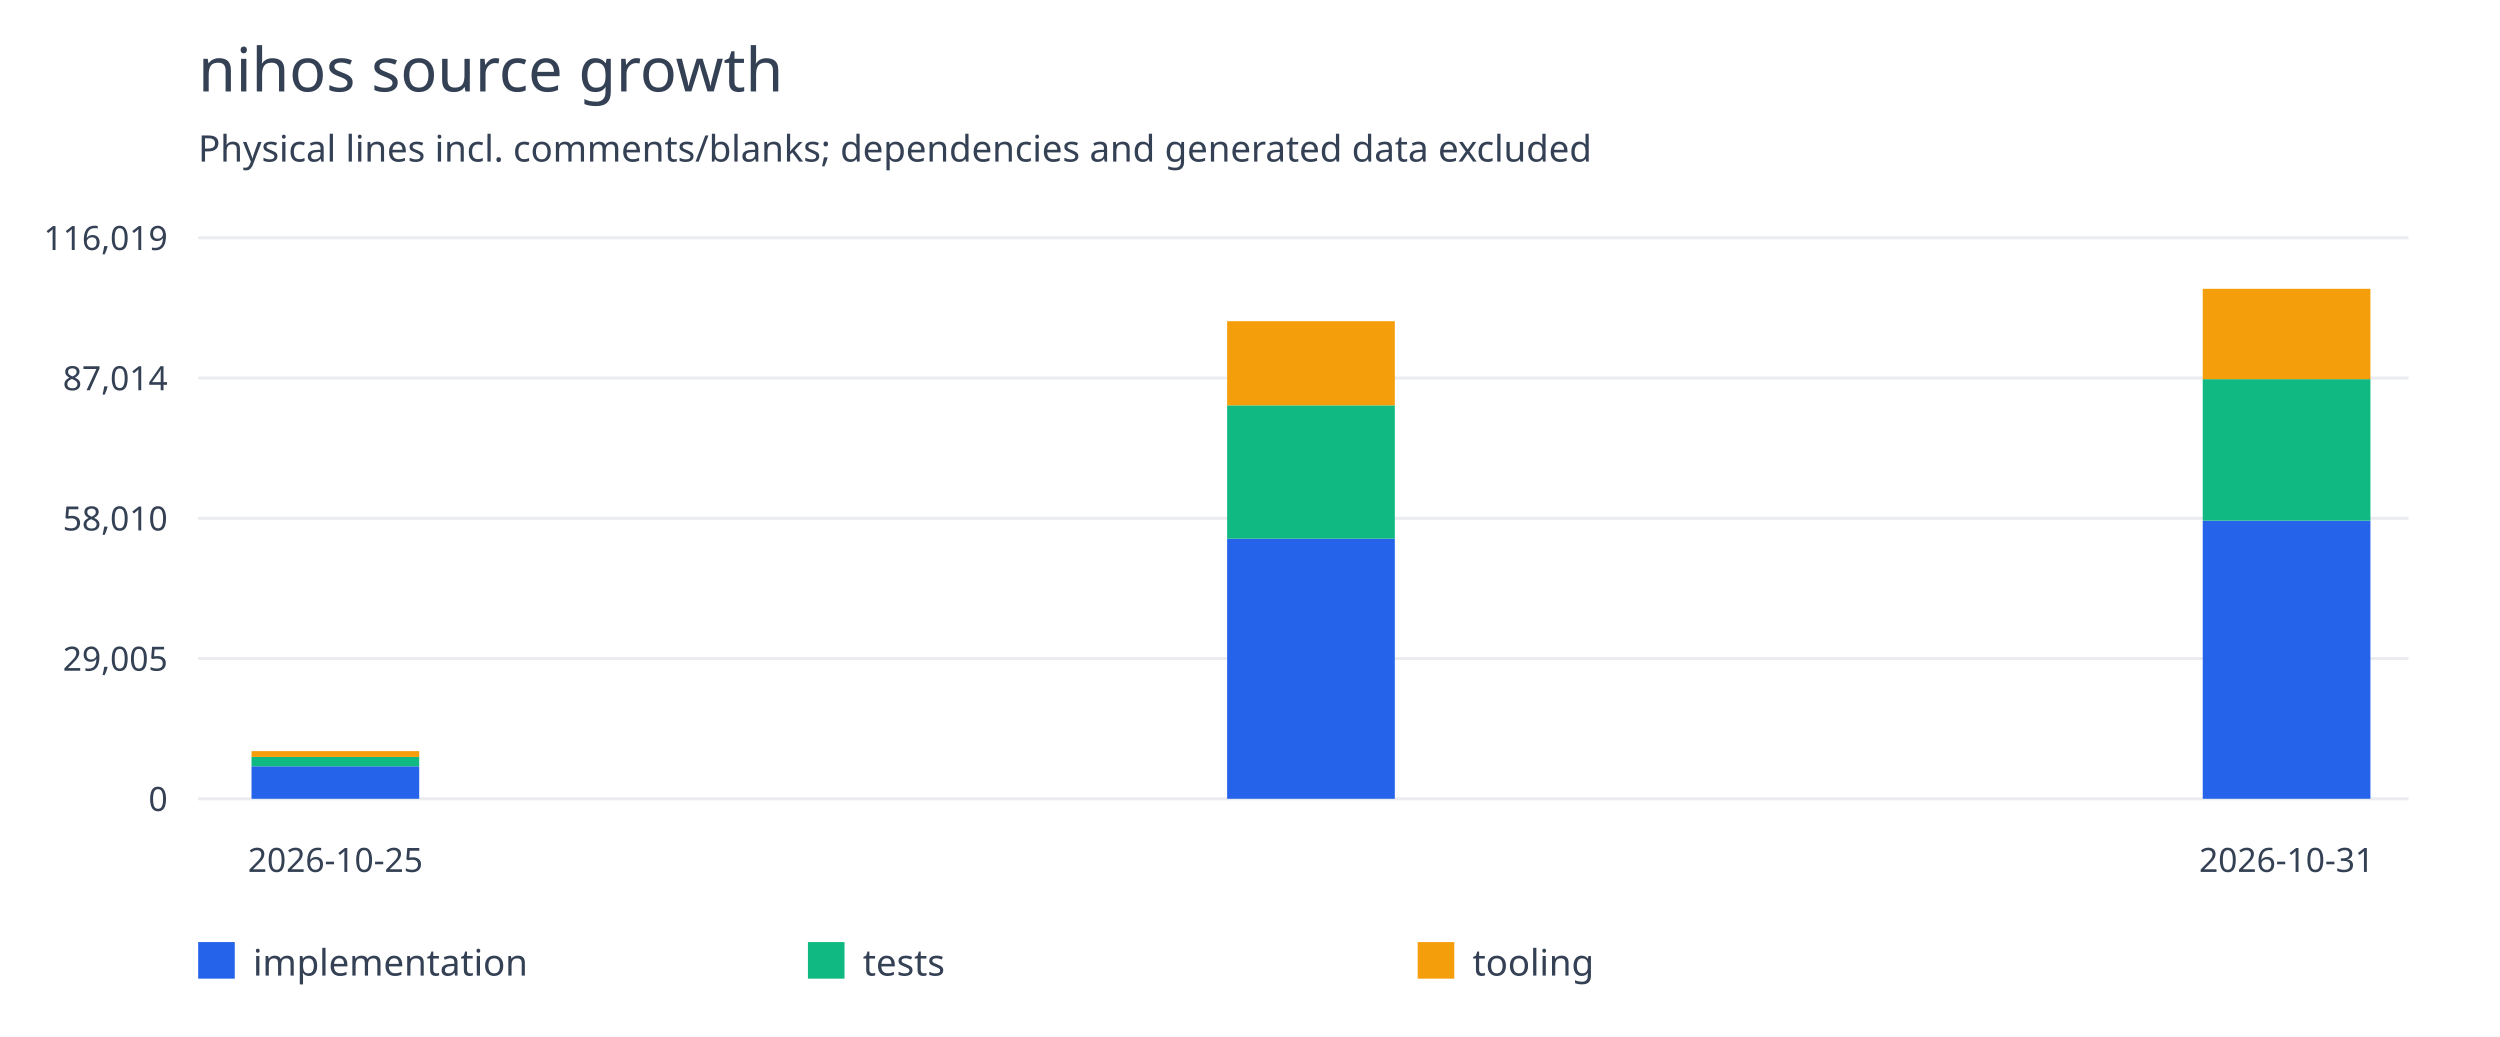
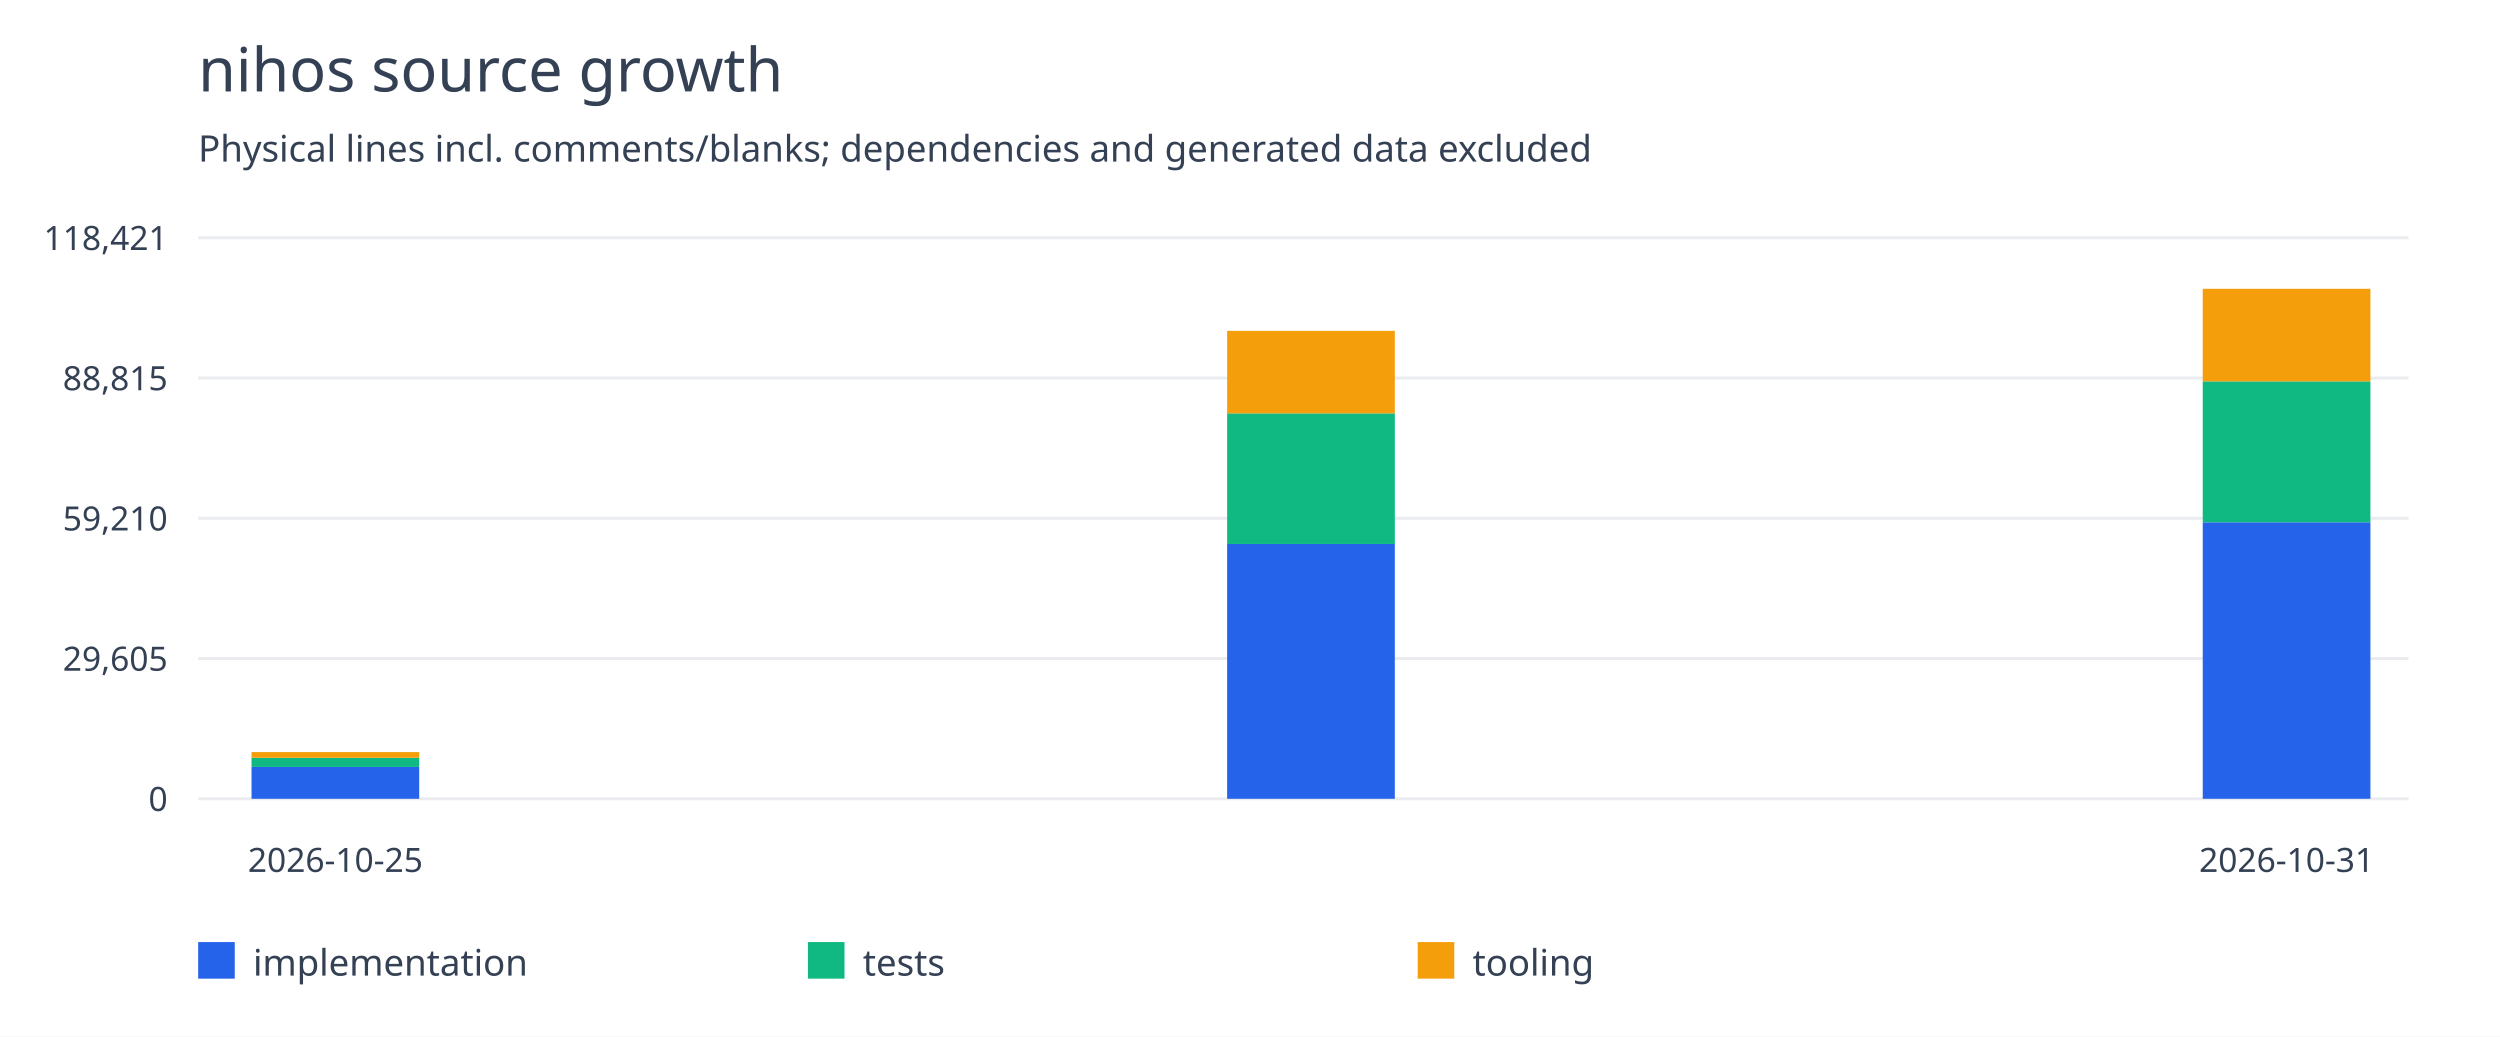
<svg xmlns="http://www.w3.org/2000/svg" width="820" height="340" viewBox="0 0 820 340">
  <rect width="100%" height="100%" fill="white" />
  <g font-family="system-ui,sans-serif" fill="#344054">
    <text x="65" y="30" font-size="20">nihos source growth</text>
    <text x="65" y="53" font-size="12">Physical lines incl. comments/blanks; dependencies and generated data excluded</text>
    <path d="M65 262.0H790" stroke="#eaecf0" />
    <text x="55" y="266.0" text-anchor="end" font-size="11">0</text>
    <path d="M65 216.0H790" stroke="#eaecf0" />
-     <text x="55" y="220.0" text-anchor="end" font-size="11">29,005</text>
+     <text x="55" y="220.0" text-anchor="end" font-size="11">29,605</text>
    <path d="M65 170.0H790" stroke="#eaecf0" />
-     <text x="55" y="174.0" text-anchor="end" font-size="11">58,010</text>
+     <text x="55" y="174.0" text-anchor="end" font-size="11">59,210</text>
    <path d="M65 124.0H790" stroke="#eaecf0" />
-     <text x="55" y="128.0" text-anchor="end" font-size="11">87,014</text>
+     <text x="55" y="128.0" text-anchor="end" font-size="11">88,815</text>
    <path d="M65 78.0H790" stroke="#eaecf0" />
-     <text x="55" y="82.0" text-anchor="end" font-size="11">116,019</text>
-     <rect x="82.5" y="251.341" width="55" height="10.659" fill="#2563eb" />
-     <rect x="82.5" y="248.274" width="55" height="3.067" fill="#10b981" />
-     <rect x="82.5" y="246.366" width="55" height="1.908" fill="#f59e0b" />
+     <text x="55" y="82.0" text-anchor="end" font-size="11">118,421</text>
+     <rect x="82.5" y="251.557" width="55" height="10.443" fill="#2563eb" />
+     <rect x="82.5" y="248.552" width="55" height="3.005" fill="#10b981" />
+     <rect x="82.5" y="246.683" width="55" height="1.869" fill="#f59e0b" />
    <text x="110.0" y="286" text-anchor="middle" font-size="11">2026-10-25</text>
-     <rect x="402.5" y="176.694" width="55" height="85.306" fill="#2563eb" />
-     <rect x="402.5" y="132.963" width="55" height="43.731" fill="#10b981" />
-     <rect x="402.5" y="105.35" width="55" height="27.613" fill="#f59e0b" />
-     <rect x="722.5" y="170.77" width="55" height="91.23" fill="#2563eb" />
-     <rect x="722.5" y="124.361" width="55" height="46.409" fill="#10b981" />
-     <rect x="722.5" y="94.727" width="55" height="29.633" fill="#f59e0b" />
+     <rect x="402.5" y="178.423" width="55" height="83.577" fill="#2563eb" />
+     <rect x="402.5" y="135.579" width="55" height="42.844" fill="#10b981" />
+     <rect x="402.5" y="108.526" width="55" height="27.053" fill="#f59e0b" />
+     <rect x="722.5" y="171.316" width="55" height="90.684" fill="#2563eb" />
+     <rect x="722.5" y="125.084" width="55" height="46.233" fill="#10b981" />
+     <rect x="722.5" y="94.727" width="55" height="30.356" fill="#f59e0b" />
    <text x="750.0" y="286" text-anchor="middle" font-size="11">2026-10-31</text>
    <rect x="65" y="309" width="12" height="12" fill="#2563eb" />
    <text x="83" y="320" font-size="12">implementation</text>
    <rect x="265" y="309" width="12" height="12" fill="#10b981" />
    <text x="283" y="320" font-size="12">tests</text>
    <rect x="465" y="309" width="12" height="12" fill="#f59e0b" />
    <text x="483" y="320" font-size="12">tooling</text>
  </g>
</svg>
